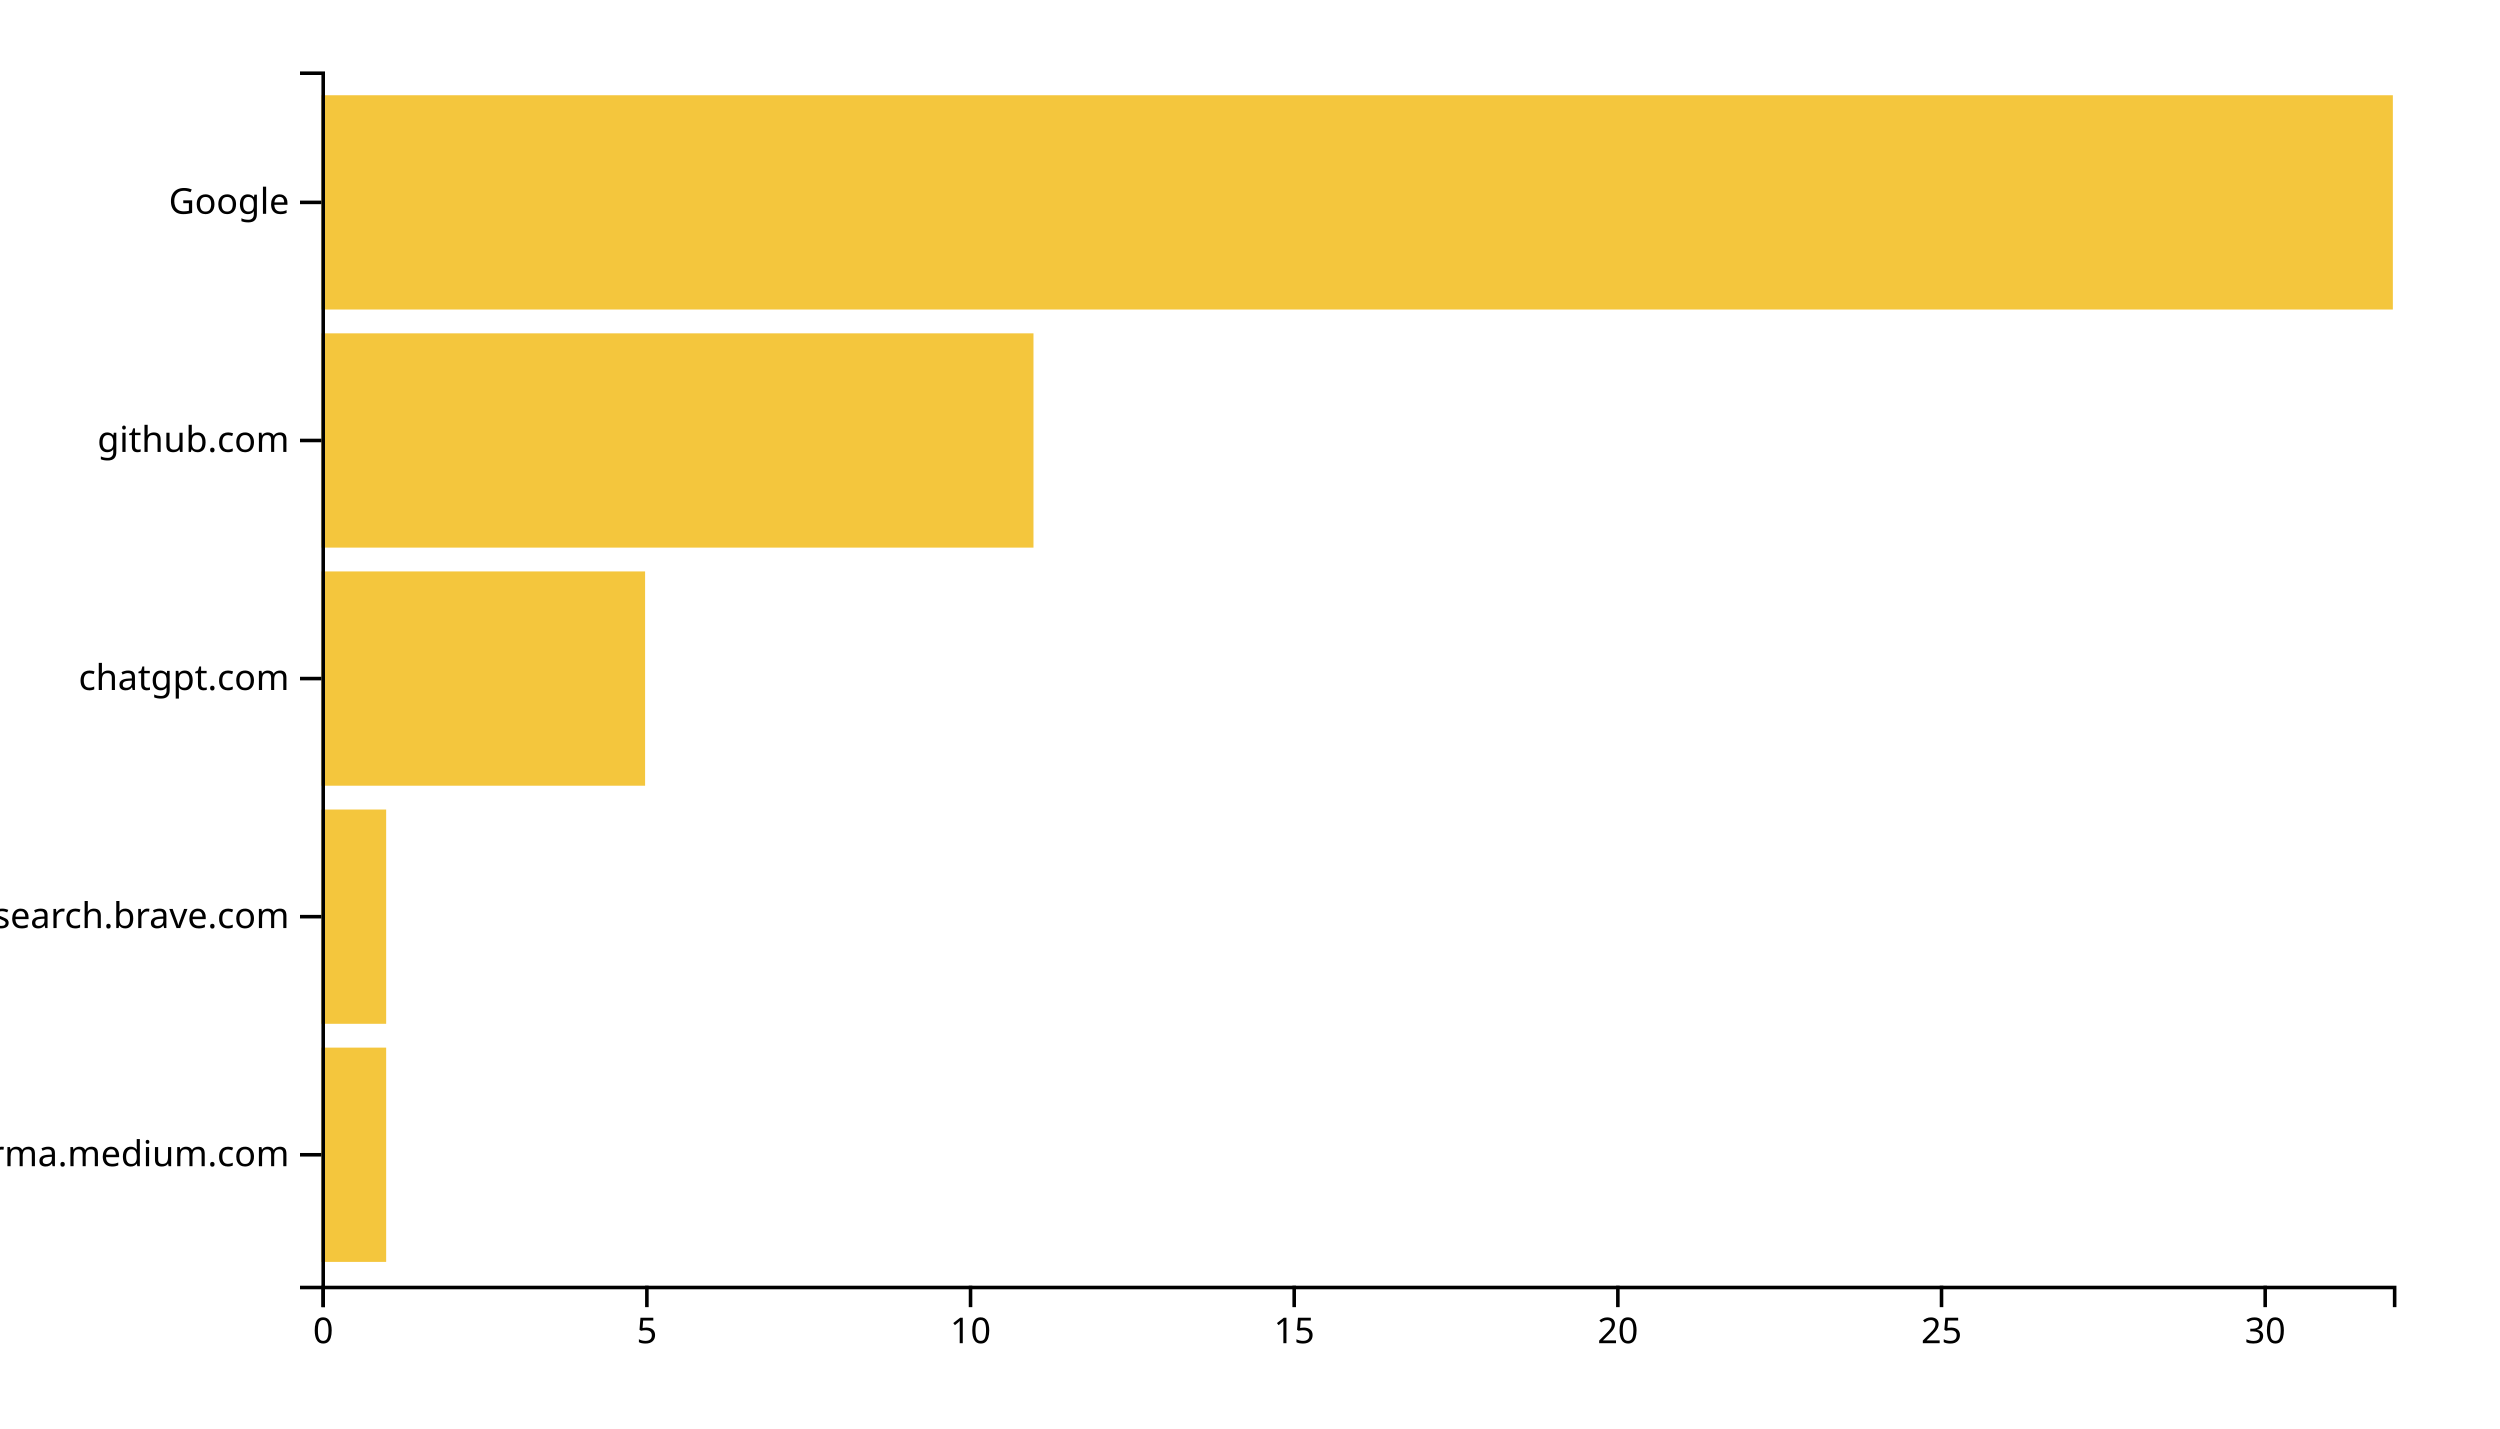
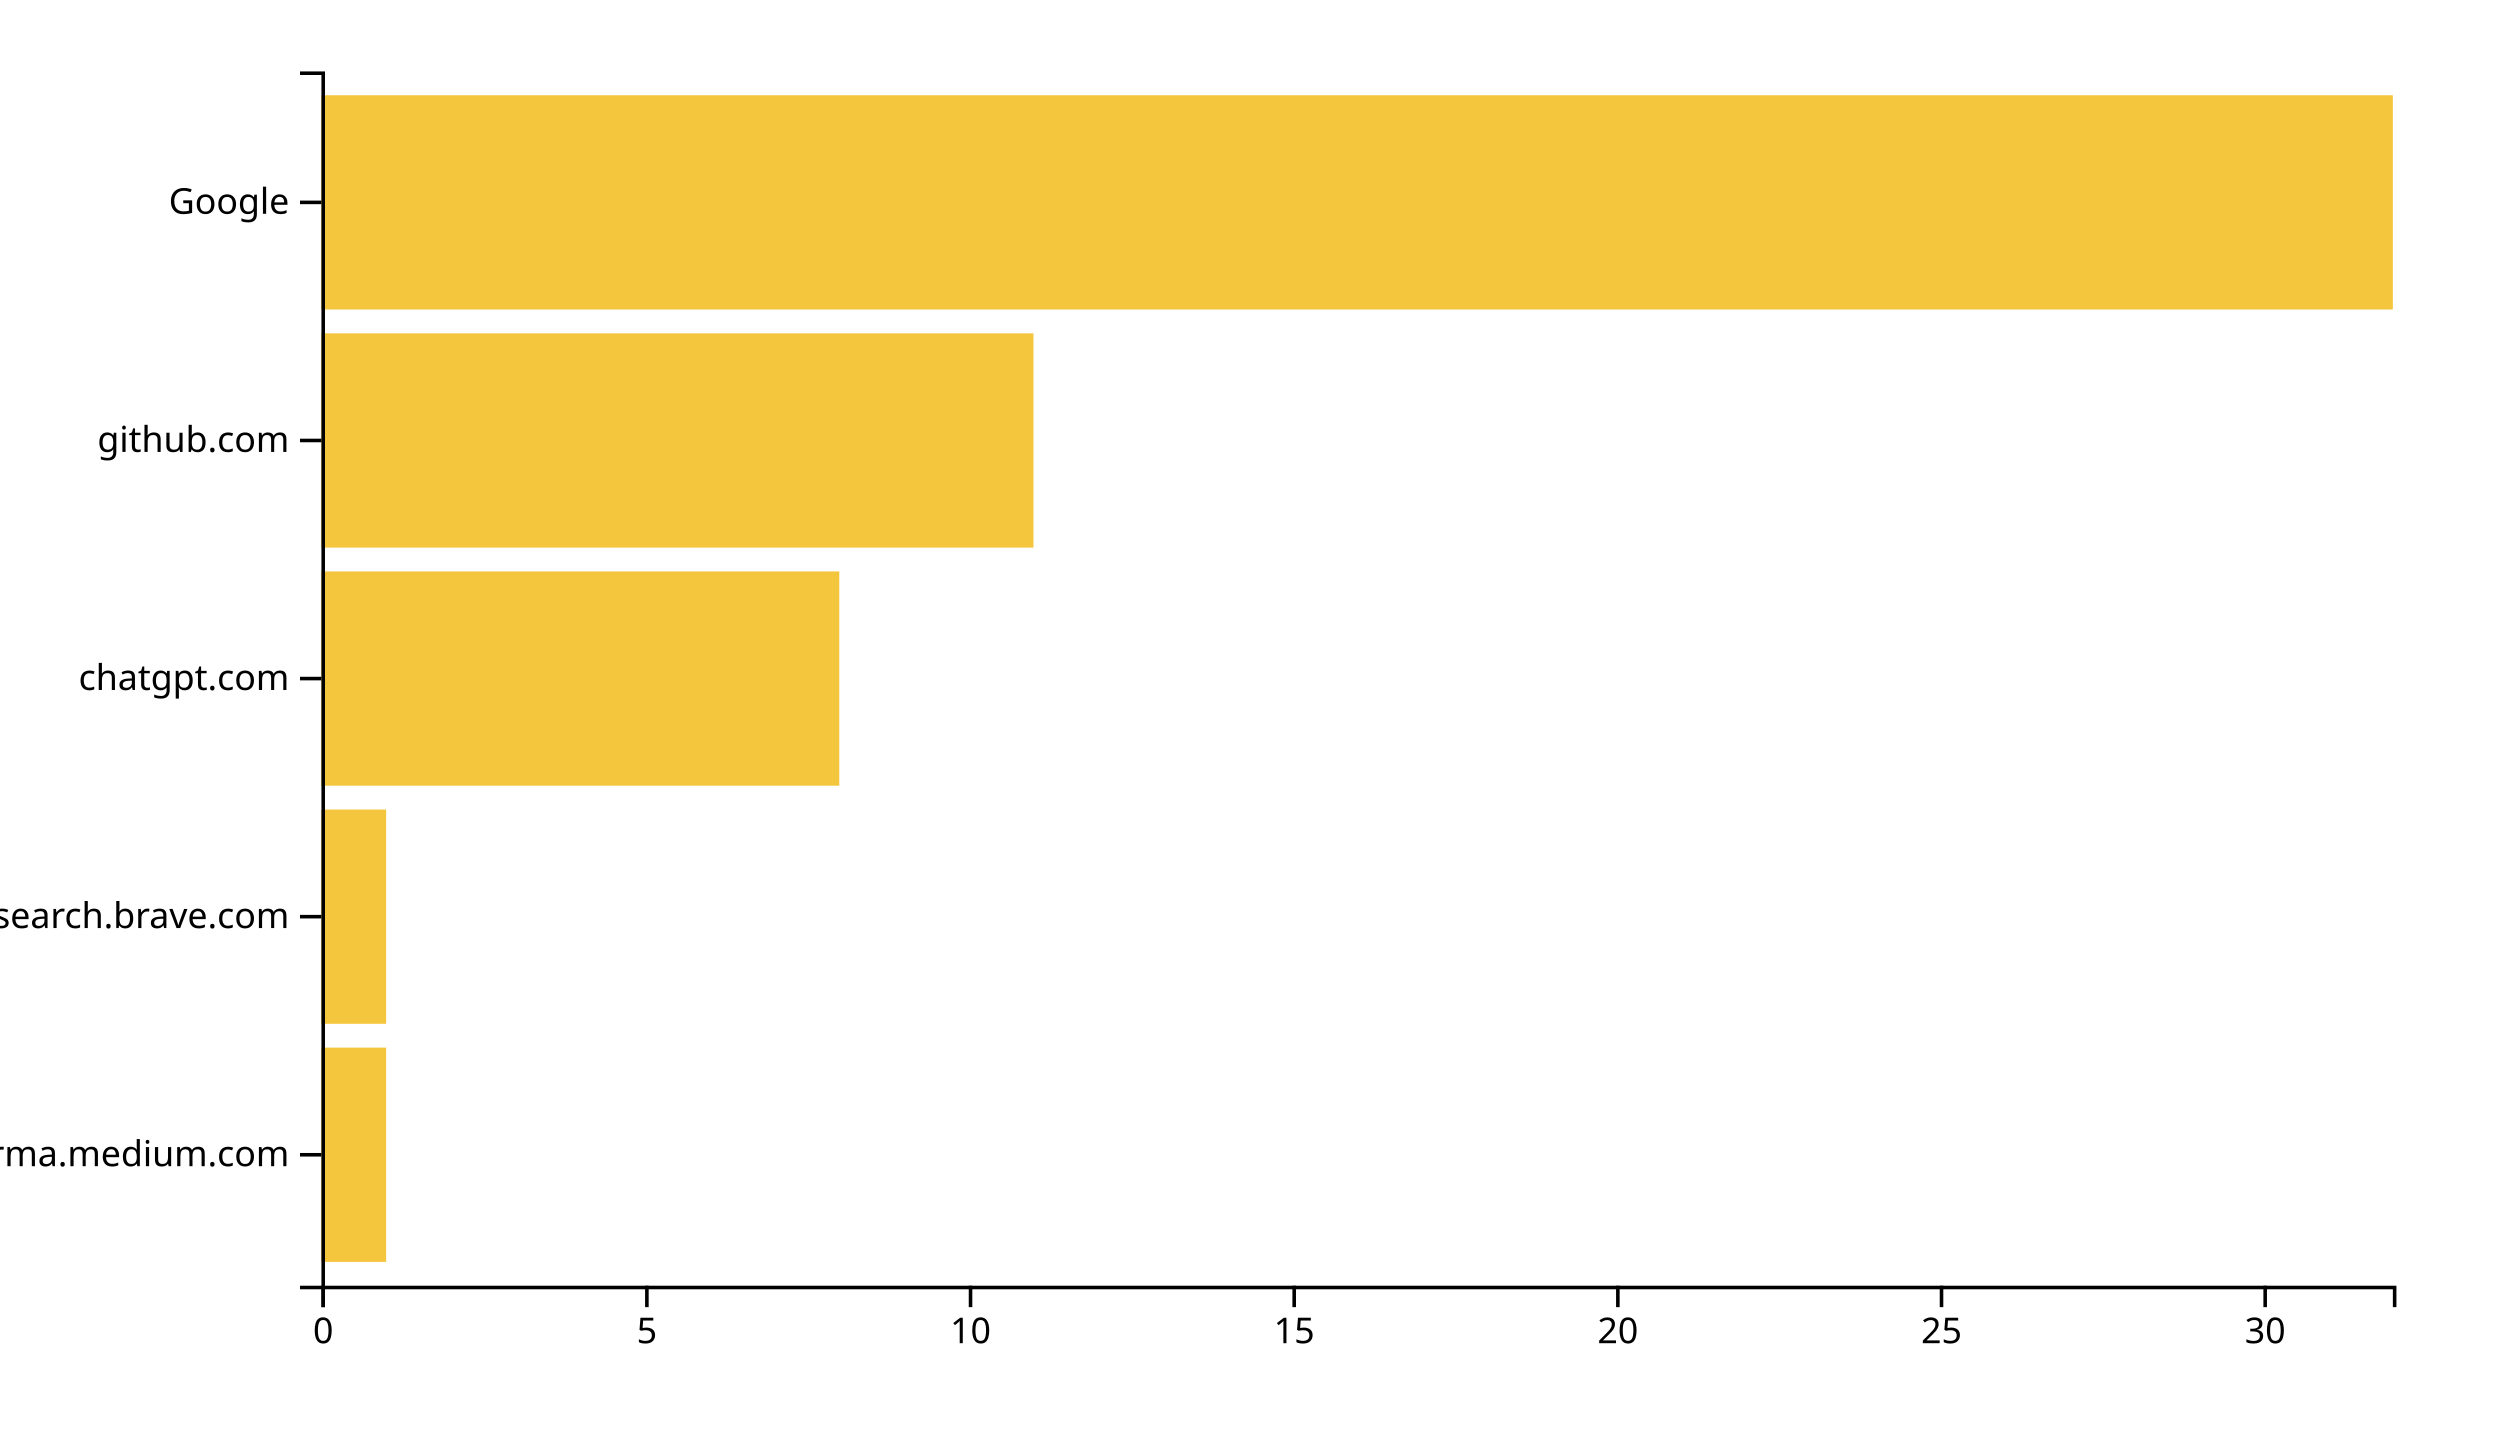
<svg xmlns="http://www.w3.org/2000/svg" width="700" height="400">
  <g transform="translate(90,20)">
    <rect class="bar" width="18.125" y="273.333" height="60" style="fill: #f4c63d; text-anchor: end;" />
    <rect class="bar" width="18.125" y="206.667" height="60" style="fill: #f4c63d; text-anchor: end;" />
-     <rect class="bar" width="90.625" y="140" height="60" style="fill: #f4c63d; text-anchor: end;" />
+     <rect class="bar" width="145" y="140" height="60" style="fill: #f4c63d; text-anchor: end;" />
    <rect class="bar" width="199.375" y="73.333" height="60" style="fill: #f4c63d; text-anchor: end;" />
    <rect class="bar" width="580" y="6.667" height="60" style="fill: #f4c63d; text-anchor: end;" />
    <g transform="translate(0,340)" fill="none" font-size="10" font-family="sans-serif" text-anchor="middle">
      <path class="domain" stroke="currentColor" d="M0.5,6V0.5H580.5V6" />
      <g class="tick" opacity="1" transform="translate(0.5,0)">
        <line stroke="currentColor" y2="6" />
        <text fill="currentColor" y="9" dy="0.71em">0</text>
      </g>
      <g class="tick" opacity="1" transform="translate(91.125,0)">
        <line stroke="currentColor" y2="6" />
        <text fill="currentColor" y="9" dy="0.71em">5</text>
      </g>
      <g class="tick" opacity="1" transform="translate(181.75,0)">
        <line stroke="currentColor" y2="6" />
        <text fill="currentColor" y="9" dy="0.71em">10</text>
      </g>
      <g class="tick" opacity="1" transform="translate(272.375,0)">
        <line stroke="currentColor" y2="6" />
        <text fill="currentColor" y="9" dy="0.71em">15</text>
      </g>
      <g class="tick" opacity="1" transform="translate(363,0)">
        <line stroke="currentColor" y2="6" />
        <text fill="currentColor" y="9" dy="0.71em">20</text>
      </g>
      <g class="tick" opacity="1" transform="translate(453.625,0)">
        <line stroke="currentColor" y2="6" />
        <text fill="currentColor" y="9" dy="0.71em">25</text>
      </g>
      <g class="tick" opacity="1" transform="translate(544.25,0)">
        <line stroke="currentColor" y2="6" />
        <text fill="currentColor" y="9" dy="0.71em">30</text>
      </g>
    </g>
    <g fill="none" font-size="10" font-family="sans-serif" text-anchor="end">
      <path class="domain" stroke="currentColor" d="M-6,340.5H0.5V0.5H-6" />
      <g class="tick" opacity="1" transform="translate(0,303.3333)">
        <line stroke="currentColor" x2="-6" />
        <text fill="currentColor" x="-9" dy="0.32em">xgirma.medium.com</text>
      </g>
      <g class="tick" opacity="1" transform="translate(0,236.6667)">
        <line stroke="currentColor" x2="-6" />
        <text fill="currentColor" x="-9" dy="0.32em">search.brave.com</text>
      </g>
      <g class="tick" opacity="1" transform="translate(0,170)">
        <line stroke="currentColor" x2="-6" />
        <text fill="currentColor" x="-9" dy="0.32em">chatgpt.com</text>
      </g>
      <g class="tick" opacity="1" transform="translate(0,103.3333)">
        <line stroke="currentColor" x2="-6" />
        <text fill="currentColor" x="-9" dy="0.32em">github.com</text>
      </g>
      <g class="tick" opacity="1" transform="translate(0,36.66667)">
        <line stroke="currentColor" x2="-6" />
        <text fill="currentColor" x="-9" dy="0.32em">Google</text>
      </g>
    </g>
  </g>
</svg>
